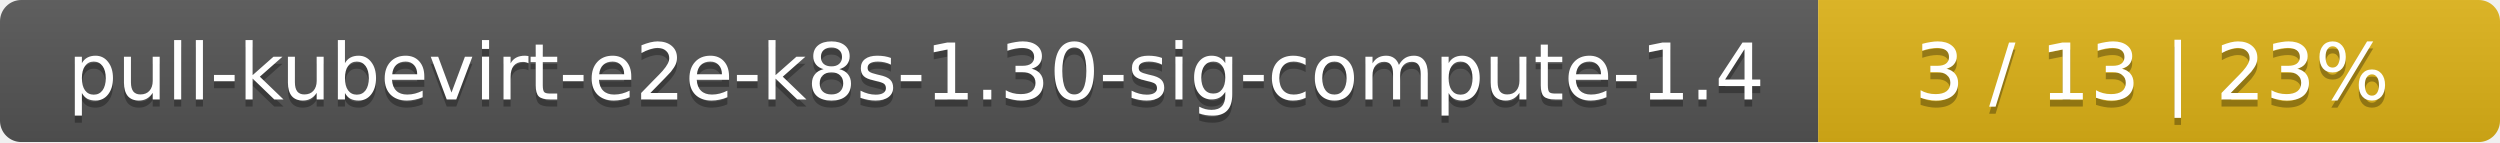
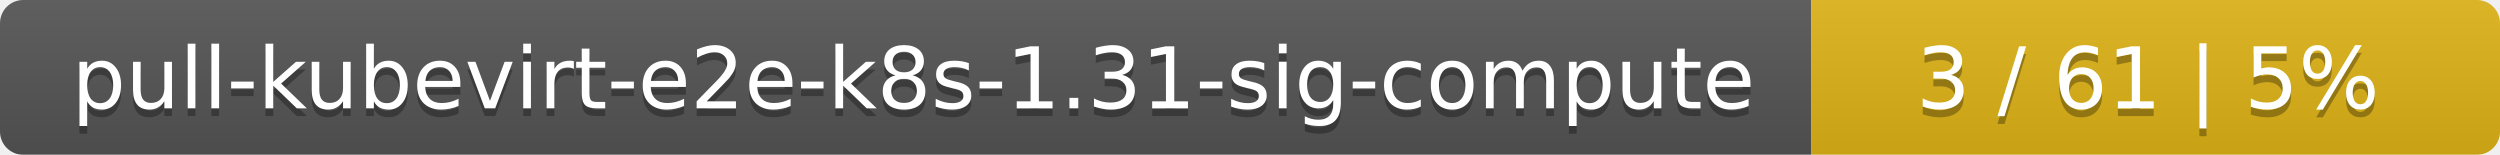
- <svg xmlns="http://www.w3.org/2000/svg" width="352" height="20">
+ <svg xmlns="http://www.w3.org/2000/svg" width="323" height="20">
  <linearGradient id="smooth" x2="0" y2="100%">
    <stop offset="0" stop-color="#bbb" stop-opacity=".1" />
    <stop offset="1" stop-opacity=".1" />
  </linearGradient>
  <mask id="round">
-     <rect width="352" height="20" rx="3" fill="#fff" />
+     <rect width="323" height="20" rx="3" fill="#fff" />
  </mask>
  <g mask="url(#round)">
-     <rect width="256" height="20" fill="#555" />
-     <rect x="256" width="96" height="20" fill="#dfb317" />
-     <rect width="352" height="20" fill="url(#smooth)" />
+     <rect width="234" height="20" fill="#555" />
+     <rect x="234" width="89" height="20" fill="#dfb317" />
+     <rect width="323" height="20" fill="url(#smooth)" />
  </g>
  <g fill="#fff" text-anchor="middle" font-family="DejaVu Sans,Verdana,Geneva,sans-serif" font-size="11">
-     <text x="129" y="15" fill="#010101" fill-opacity=".3">pull-kubevirt-e2e-k8s-1.30-sig-compute-1.4</text>
-     <text x="129" y="14">pull-kubevirt-e2e-k8s-1.30-sig-compute-1.4</text>
-     <text x="303" y="15" fill="#010101" fill-opacity=".3">3 / 13    |    23%</text>
-     <text x="303" y="14">3 / 13    |    23%</text>
+     <text x="118" y="15" fill="#010101" fill-opacity=".3">pull-kubevirt-e2e-k8s-1.31-sig-compute</text>
+     <text x="118" y="14">pull-kubevirt-e2e-k8s-1.31-sig-compute</text>
+     <text x="277.5" y="15" fill="#010101" fill-opacity=".3">3 / 61    |    5%</text>
+     <text x="277.5" y="14">3 / 61    |    5%</text>
  </g>
</svg>
